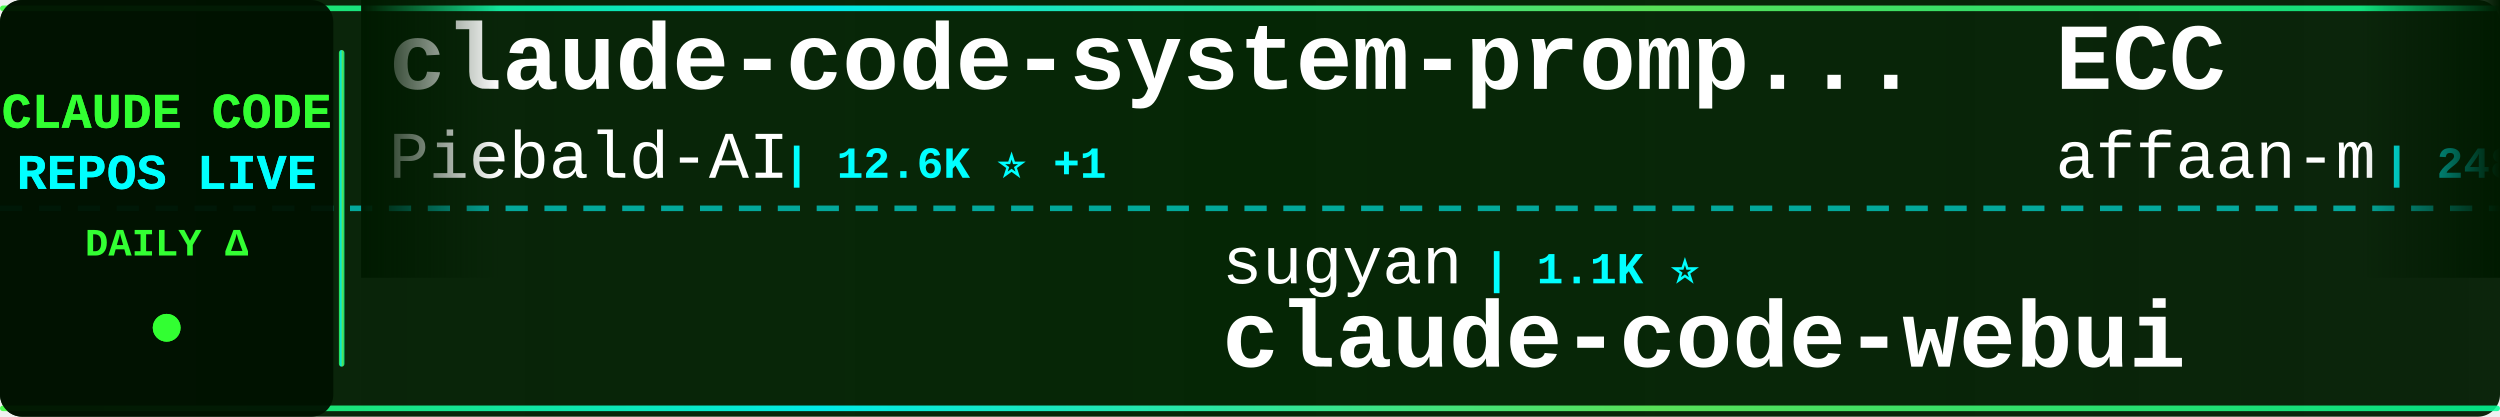
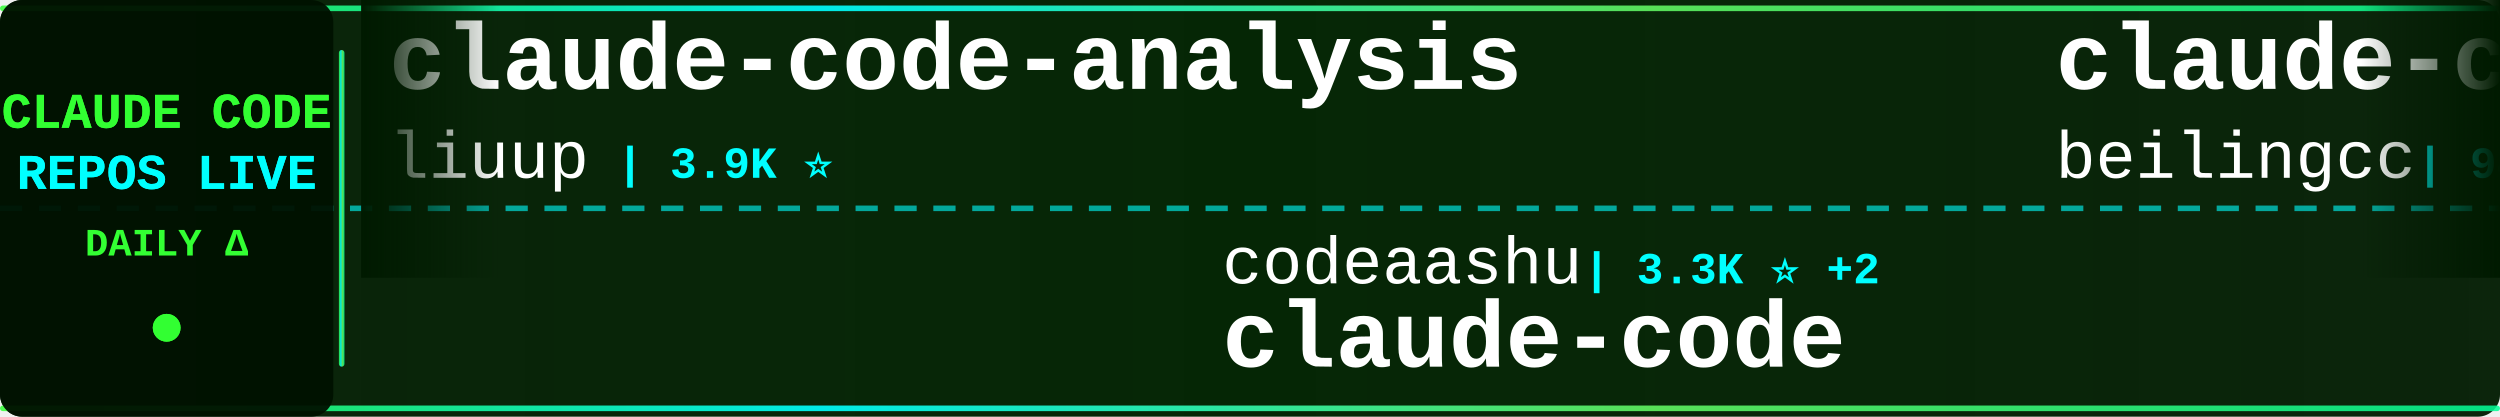
<svg xmlns="http://www.w3.org/2000/svg" width="900" height="150">
  <defs>
    <linearGradient id="tickerBg" x1="0%" y1="0%" x2="100%" y2="0%">
      <stop offset="0%" style="stop-color:#001a00;stop-opacity:0.95" />
      <stop offset="50%" style="stop-color:#002200;stop-opacity:0.98" />
      <stop offset="100%" style="stop-color:#001a00;stop-opacity:0.95" />
    </linearGradient>
    <linearGradient id="borderGrad" x1="0%" y1="0%" x2="100%" y2="0%">
      <stop offset="0%" style="stop-color:#33ff33;stop-opacity:0.85">
        <animate attributeName="stop-opacity" values="0.85;1;0.85" dur="2s" repeatCount="indefinite" />
      </stop>
      <stop offset="33%" style="stop-color:#00ffff;stop-opacity:0.9">
        <animate attributeName="stop-opacity" values="0.9;1;0.9" dur="2.2s" repeatCount="indefinite" />
      </stop>
      <stop offset="66%" style="stop-color:#66ff66;stop-opacity:0.85">
        <animate attributeName="stop-opacity" values="0.85;1;0.85" dur="1.8s" repeatCount="indefinite" />
      </stop>
      <stop offset="100%" style="stop-color:#00ff99;stop-opacity:0.85">
        <animate attributeName="stop-opacity" values="0.85;1;0.85" dur="2s" repeatCount="indefinite" />
      </stop>
    </linearGradient>
    <filter id="textGlow">
      <feGaussianBlur stdDeviation="0.1" result="coloredBlur" />
      <feMerge>
        <feMergeNode in="coloredBlur" />
        <feMergeNode in="SourceGraphic" />
      </feMerge>
    </filter>
    <filter id="metricGlow">
      <feGaussianBlur stdDeviation="0.2" result="coloredBlur" />
      <feMerge>
        <feMergeNode in="coloredBlur" />
        <feMergeNode in="SourceGraphic" />
      </feMerge>
    </filter>
    <linearGradient id="leftFade" x1="0%" y1="0%" x2="100%" y2="0%">
      <stop offset="0%" style="stop-color:#001a00;stop-opacity:1" />
      <stop offset="100%" style="stop-color:#001a00;stop-opacity:0" />
    </linearGradient>
    <linearGradient id="rightFade" x1="0%" y1="0%" x2="100%" y2="0%">
      <stop offset="0%" style="stop-color:#001a00;stop-opacity:0" />
      <stop offset="100%" style="stop-color:#001a00;stop-opacity:1" />
    </linearGradient>
  </defs>
  <rect width="900" height="150" fill="url(#tickerBg)" rx="8" />
  <rect x="0" y="2" width="900" height="2" fill="url(#borderGrad)" rx="1" />
  <rect x="0" y="146" width="900" height="2" fill="url(#borderGrad)" rx="1" />
  <line x1="0" y1="75" x2="900" y2="75" stroke="#00ffff" stroke-width="2" stroke-dasharray="8 6" opacity="0.6" />
  <rect x="0" y="0" width="120" height="150" fill="#001100" opacity="0.95" rx="8" />
  <text x="60" y="46" font-family="'Courier New', monospace" font-size="18" font-weight="bold" fill="#33ff33" text-anchor="middle" filter="url(#textGlow)">
    CLAUDE CODE
  </text>
  <text x="60" y="68" font-family="'Courier New', monospace" font-size="18" font-weight="bold" fill="#00ffff" text-anchor="middle" filter="url(#textGlow)">
    REPOS LIVE
  </text>
  <text x="60" y="92" font-family="'Courier New', monospace" font-size="14" font-weight="bold" fill="#33ff33" text-anchor="middle">
    DAILY Δ
  </text>
  <circle cx="60" cy="118" r="5" fill="#33ff33" filter="url(#metricGlow)">
    <animate attributeName="r" values="4;6;4" dur="1.5s" repeatCount="indefinite" />
    <animate attributeName="opacity" values="0.6;1;0.6" dur="1.5s" repeatCount="indefinite" />
  </circle>
  <rect x="122" y="18" width="2" height="114" fill="url(#borderGrad)" rx="1" />
  <clipPath id="tickerClip">
    <rect x="130" y="0" width="770" height="150" />
  </clipPath>
  <g clip-path="url(#tickerClip)">
    <g id="tickerItems">
      <animateTransform attributeName="transform" attributeType="XML" type="translate" from="0 0" to="-3000 0" dur="54s" repeatCount="indefinite" />
      <g transform="translate(0, 0)">
-         <text x="140" y="32" font-family="'Courier New', monospace" font-size="34" font-weight="bold" fill="#ffffff">claude-code-system-promp...</text>
-         <text x="140" y="64" font-family="'Courier New', monospace" font-size="24" font-weight="normal" fill="#ffffff" opacity="1.0">Piebald-AI</text>
-         <text x="282" y="64" font-family="'Courier New', monospace" font-size="16" font-weight="bold" fill="#00ffff"> | 12.6K ⭐ +1</text>
+         <text x="140" y="32" font-family="'Courier New', monospace" font-size="34" font-weight="bold" fill="#ffffff">claude-code-analysis</text>
+         <text x="140" y="64" font-family="'Courier New', monospace" font-size="24" font-weight="normal" fill="#ffffff" opacity="1.0">liuup</text>
+         <text x="222" y="64" font-family="'Courier New', monospace" font-size="16" font-weight="bold" fill="#00ffff"> | 3.9K ⭐</text>
      </g>
      <g transform="translate(300, 0)">
-         <text x="140" y="102" font-family="'Courier New', monospace" font-size="24" font-weight="normal" fill="#ffffff" opacity="1.0">sugyan</text>
-         <text x="234" y="102" font-family="'Courier New', monospace" font-size="16" font-weight="bold" fill="#00ffff"> | 1.1K ⭐</text>
-         <text x="140" y="132" font-family="'Courier New', monospace" font-size="34" font-weight="bold" fill="#ffffff">claude-code-webui</text>
+         <text x="140" y="102" font-family="'Courier New', monospace" font-size="24" font-weight="normal" fill="#ffffff" opacity="1.0">codeaashu</text>
+         <text x="270" y="102" font-family="'Courier New', monospace" font-size="16" font-weight="bold" fill="#00ffff"> | 3.3K ⭐ +2</text>
+         <text x="140" y="132" font-family="'Courier New', monospace" font-size="34" font-weight="bold" fill="#ffffff">claude-code</text>
      </g>
      <g transform="translate(600, 0)">
-         <text x="140" y="32" font-family="'Courier New', monospace" font-size="34" font-weight="bold" fill="#ffffff">ECC</text>
-         <text x="140" y="64" font-family="'Courier New', monospace" font-size="24" font-weight="normal" fill="#ffffff" opacity="1.0">affaan-m</text>
-         <text x="258" y="64" font-family="'Courier New', monospace" font-size="16" font-weight="bold" fill="#00ffff"> | 248.9K ⭐ +341</text>
+         <text x="140" y="32" font-family="'Courier New', monospace" font-size="34" font-weight="bold" fill="#ffffff">claude-code</text>
+         <text x="140" y="64" font-family="'Courier New', monospace" font-size="24" font-weight="normal" fill="#ffffff" opacity="1.0">beilingcc</text>
+         <text x="270" y="64" font-family="'Courier New', monospace" font-size="16" font-weight="bold" fill="#00ffff"> | 94 ⭐ +94</text>
      </g>
      <g transform="translate(900, 0)">
-         <text x="140" y="102" font-family="'Courier New', monospace" font-size="24" font-weight="normal" fill="#ffffff" opacity="1.0">disler</text>
-         <text x="234" y="102" font-family="'Courier New', monospace" font-size="16" font-weight="bold" fill="#00ffff"> | 3.9K ⭐ +2</text>
-         <text x="140" y="132" font-family="'Courier New', monospace" font-size="34" font-weight="bold" fill="#ffffff">claude-code-hooks-master...</text>
+         <text x="140" y="102" font-family="'Courier New', monospace" font-size="24" font-weight="normal" fill="#ffffff" opacity="1.0">shanraisshan</text>
+         <text x="306" y="102" font-family="'Courier New', monospace" font-size="16" font-weight="bold" fill="#00ffff"> | 65.6K ⭐ +2</text>
+         <text x="140" y="132" font-family="'Courier New', monospace" font-size="34" font-weight="bold" fill="#ffffff">claude-code-best-practic...</text>
      </g>
      <g transform="translate(1200, 0)">
-         <text x="140" y="32" font-family="'Courier New', monospace" font-size="34" font-weight="bold" fill="#ffffff">claude-code-source</text>
-         <text x="140" y="64" font-family="'Courier New', monospace" font-size="24" font-weight="normal" fill="#ffffff" opacity="1.0">AprilNEA</text>
-         <text x="258" y="64" font-family="'Courier New', monospace" font-size="16" font-weight="bold" fill="#00ffff"> | 392 ⭐</text>
+         <text x="140" y="32" font-family="'Courier New', monospace" font-size="34" font-weight="bold" fill="#ffffff">free-claude-code</text>
+         <text x="140" y="64" font-family="'Courier New', monospace" font-size="24" font-weight="normal" fill="#ffffff" opacity="1.0">Alishahryar1</text>
+         <text x="306" y="64" font-family="'Courier New', monospace" font-size="16" font-weight="bold" fill="#00ffff"> | 53.3K ⭐ +60</text>
      </g>
      <g transform="translate(1500, 0)">
-         <text x="140" y="102" font-family="'Courier New', monospace" font-size="24" font-weight="normal" fill="#ffffff" opacity="1.0">repowise-dev</text>
-         <text x="306" y="102" font-family="'Courier New', monospace" font-size="16" font-weight="bold" fill="#00ffff"> | 1.2K ⭐</text>
-         <text x="140" y="132" font-family="'Courier New', monospace" font-size="34" font-weight="bold" fill="#ffffff">claude-code-prompts</text>
+         <text x="140" y="102" font-family="'Courier New', monospace" font-size="24" font-weight="normal" fill="#ffffff" opacity="1.0">OrcaWhisper</text>
+         <text x="294" y="102" font-family="'Courier New', monospace" font-size="16" font-weight="bold" fill="#00ffff"> | 94 ⭐</text>
+         <text x="140" y="132" font-family="'Courier New', monospace" font-size="34" font-weight="bold" fill="#ffffff">Claude-Code</text>
      </g>
      <g transform="translate(1800, 0)">
-         <text x="140" y="32" font-family="'Courier New', monospace" font-size="34" font-weight="bold" fill="#ffffff">claude-code-proxy</text>
-         <text x="140" y="64" font-family="'Courier New', monospace" font-size="24" font-weight="normal" fill="#ffffff" opacity="1.0">1rgs</text>
-         <text x="210" y="64" font-family="'Courier New', monospace" font-size="16" font-weight="bold" fill="#00ffff"> | 3.7K ⭐</text>
+         <text x="140" y="32" font-family="'Courier New', monospace" font-size="34" font-weight="bold" fill="#ffffff">claude-code-source-code-...</text>
+         <text x="140" y="64" font-family="'Courier New', monospace" font-size="24" font-weight="normal" fill="#ffffff" opacity="1.0">ghuntley</text>
+         <text x="258" y="64" font-family="'Courier New', monospace" font-size="16" font-weight="bold" fill="#00ffff"> | 990 ⭐</text>
      </g>
      <g transform="translate(2100, 0)">
-         <text x="140" y="102" font-family="'Courier New', monospace" font-size="24" font-weight="normal" fill="#ffffff" opacity="1.0">xorespesp</text>
-         <text x="270" y="102" font-family="'Courier New', monospace" font-size="16" font-weight="bold" fill="#00ffff"> | 232 ⭐ +1</text>
+         <text x="140" y="102" font-family="'Courier New', monospace" font-size="24" font-weight="normal" fill="#ffffff" opacity="1.0">jarmuine</text>
+         <text x="258" y="102" font-family="'Courier New', monospace" font-size="16" font-weight="bold" fill="#00ffff"> | 2.3K ⭐</text>
        <text x="140" y="132" font-family="'Courier New', monospace" font-size="34" font-weight="bold" fill="#ffffff">claude-code</text>
      </g>
      <g transform="translate(2400, 0)">
-         <text x="140" y="32" font-family="'Courier New', monospace" font-size="34" font-weight="bold" fill="#ffffff">claude-code-rev</text>
-         <text x="140" y="64" font-family="'Courier New', monospace" font-size="24" font-weight="normal" fill="#ffffff" opacity="1.0">oboard</text>
-         <text x="234" y="64" font-family="'Courier New', monospace" font-size="16" font-weight="bold" fill="#00ffff"> | 3.3K ⭐</text>
+         <text x="140" y="32" font-family="'Courier New', monospace" font-size="34" font-weight="bold" fill="#ffffff">claude-code</text>
+         <text x="140" y="64" font-family="'Courier New', monospace" font-size="24" font-weight="normal" fill="#ffffff" opacity="1.0">VineeTagarwaL-code</text>
+         <text x="378" y="64" font-family="'Courier New', monospace" font-size="16" font-weight="bold" fill="#00ffff"> | 274 ⭐</text>
      </g>
      <g transform="translate(2700, 0)">
-         <text x="140" y="102" font-family="'Courier New', monospace" font-size="24" font-weight="normal" fill="#ffffff" opacity="1.0">ChrisWiles</text>
-         <text x="282" y="102" font-family="'Courier New', monospace" font-size="16" font-weight="bold" fill="#00ffff"> | 6.1K ⭐ +1</text>
-         <text x="140" y="132" font-family="'Courier New', monospace" font-size="34" font-weight="bold" fill="#ffffff">claude-code-showcase</text>
+         <text x="140" y="102" font-family="'Courier New', monospace" font-size="24" font-weight="normal" fill="#ffffff" opacity="1.0">1rgs</text>
+         <text x="210" y="102" font-family="'Courier New', monospace" font-size="16" font-weight="bold" fill="#00ffff"> | 3.7K ⭐</text>
+         <text x="140" y="132" font-family="'Courier New', monospace" font-size="34" font-weight="bold" fill="#ffffff">claude-code-proxy</text>
      </g>
      <g transform="translate(3000, 0)">
-         <text x="140" y="32" font-family="'Courier New', monospace" font-size="34" font-weight="bold" fill="#ffffff">claude-code-system-promp...</text>
-         <text x="140" y="64" font-family="'Courier New', monospace" font-size="24" font-weight="normal" fill="#ffffff" opacity="1.0">Piebald-AI</text>
-         <text x="282" y="64" font-family="'Courier New', monospace" font-size="16" font-weight="bold" fill="#00ffff"> | 12.6K ⭐ +1</text>
+         <text x="140" y="32" font-family="'Courier New', monospace" font-size="34" font-weight="bold" fill="#ffffff">claude-code-analysis</text>
+         <text x="140" y="64" font-family="'Courier New', monospace" font-size="24" font-weight="normal" fill="#ffffff" opacity="1.0">liuup</text>
+         <text x="222" y="64" font-family="'Courier New', monospace" font-size="16" font-weight="bold" fill="#00ffff"> | 3.9K ⭐</text>
      </g>
      <g transform="translate(3300, 0)">
-         <text x="140" y="102" font-family="'Courier New', monospace" font-size="24" font-weight="normal" fill="#ffffff" opacity="1.0">sugyan</text>
-         <text x="234" y="102" font-family="'Courier New', monospace" font-size="16" font-weight="bold" fill="#00ffff"> | 1.1K ⭐</text>
-         <text x="140" y="132" font-family="'Courier New', monospace" font-size="34" font-weight="bold" fill="#ffffff">claude-code-webui</text>
+         <text x="140" y="102" font-family="'Courier New', monospace" font-size="24" font-weight="normal" fill="#ffffff" opacity="1.0">codeaashu</text>
+         <text x="270" y="102" font-family="'Courier New', monospace" font-size="16" font-weight="bold" fill="#00ffff"> | 3.3K ⭐ +2</text>
+         <text x="140" y="132" font-family="'Courier New', monospace" font-size="34" font-weight="bold" fill="#ffffff">claude-code</text>
      </g>
      <g transform="translate(3600, 0)">
-         <text x="140" y="32" font-family="'Courier New', monospace" font-size="34" font-weight="bold" fill="#ffffff">ECC</text>
-         <text x="140" y="64" font-family="'Courier New', monospace" font-size="24" font-weight="normal" fill="#ffffff" opacity="1.0">affaan-m</text>
-         <text x="258" y="64" font-family="'Courier New', monospace" font-size="16" font-weight="bold" fill="#00ffff"> | 248.9K ⭐ +341</text>
+         <text x="140" y="32" font-family="'Courier New', monospace" font-size="34" font-weight="bold" fill="#ffffff">claude-code</text>
+         <text x="140" y="64" font-family="'Courier New', monospace" font-size="24" font-weight="normal" fill="#ffffff" opacity="1.0">beilingcc</text>
+         <text x="270" y="64" font-family="'Courier New', monospace" font-size="16" font-weight="bold" fill="#00ffff"> | 94 ⭐ +94</text>
      </g>
      <g transform="translate(3900, 0)">
-         <text x="140" y="102" font-family="'Courier New', monospace" font-size="24" font-weight="normal" fill="#ffffff" opacity="1.0">disler</text>
-         <text x="234" y="102" font-family="'Courier New', monospace" font-size="16" font-weight="bold" fill="#00ffff"> | 3.9K ⭐ +2</text>
-         <text x="140" y="132" font-family="'Courier New', monospace" font-size="34" font-weight="bold" fill="#ffffff">claude-code-hooks-master...</text>
+         <text x="140" y="102" font-family="'Courier New', monospace" font-size="24" font-weight="normal" fill="#ffffff" opacity="1.0">shanraisshan</text>
+         <text x="306" y="102" font-family="'Courier New', monospace" font-size="16" font-weight="bold" fill="#00ffff"> | 65.6K ⭐ +2</text>
+         <text x="140" y="132" font-family="'Courier New', monospace" font-size="34" font-weight="bold" fill="#ffffff">claude-code-best-practic...</text>
      </g>
    </g>
  </g>
  <rect x="130" y="0" width="50" height="100" fill="url(#leftFade)" />
  <rect x="850" y="0" width="50" height="100" fill="url(#rightFade)" />
</svg>
